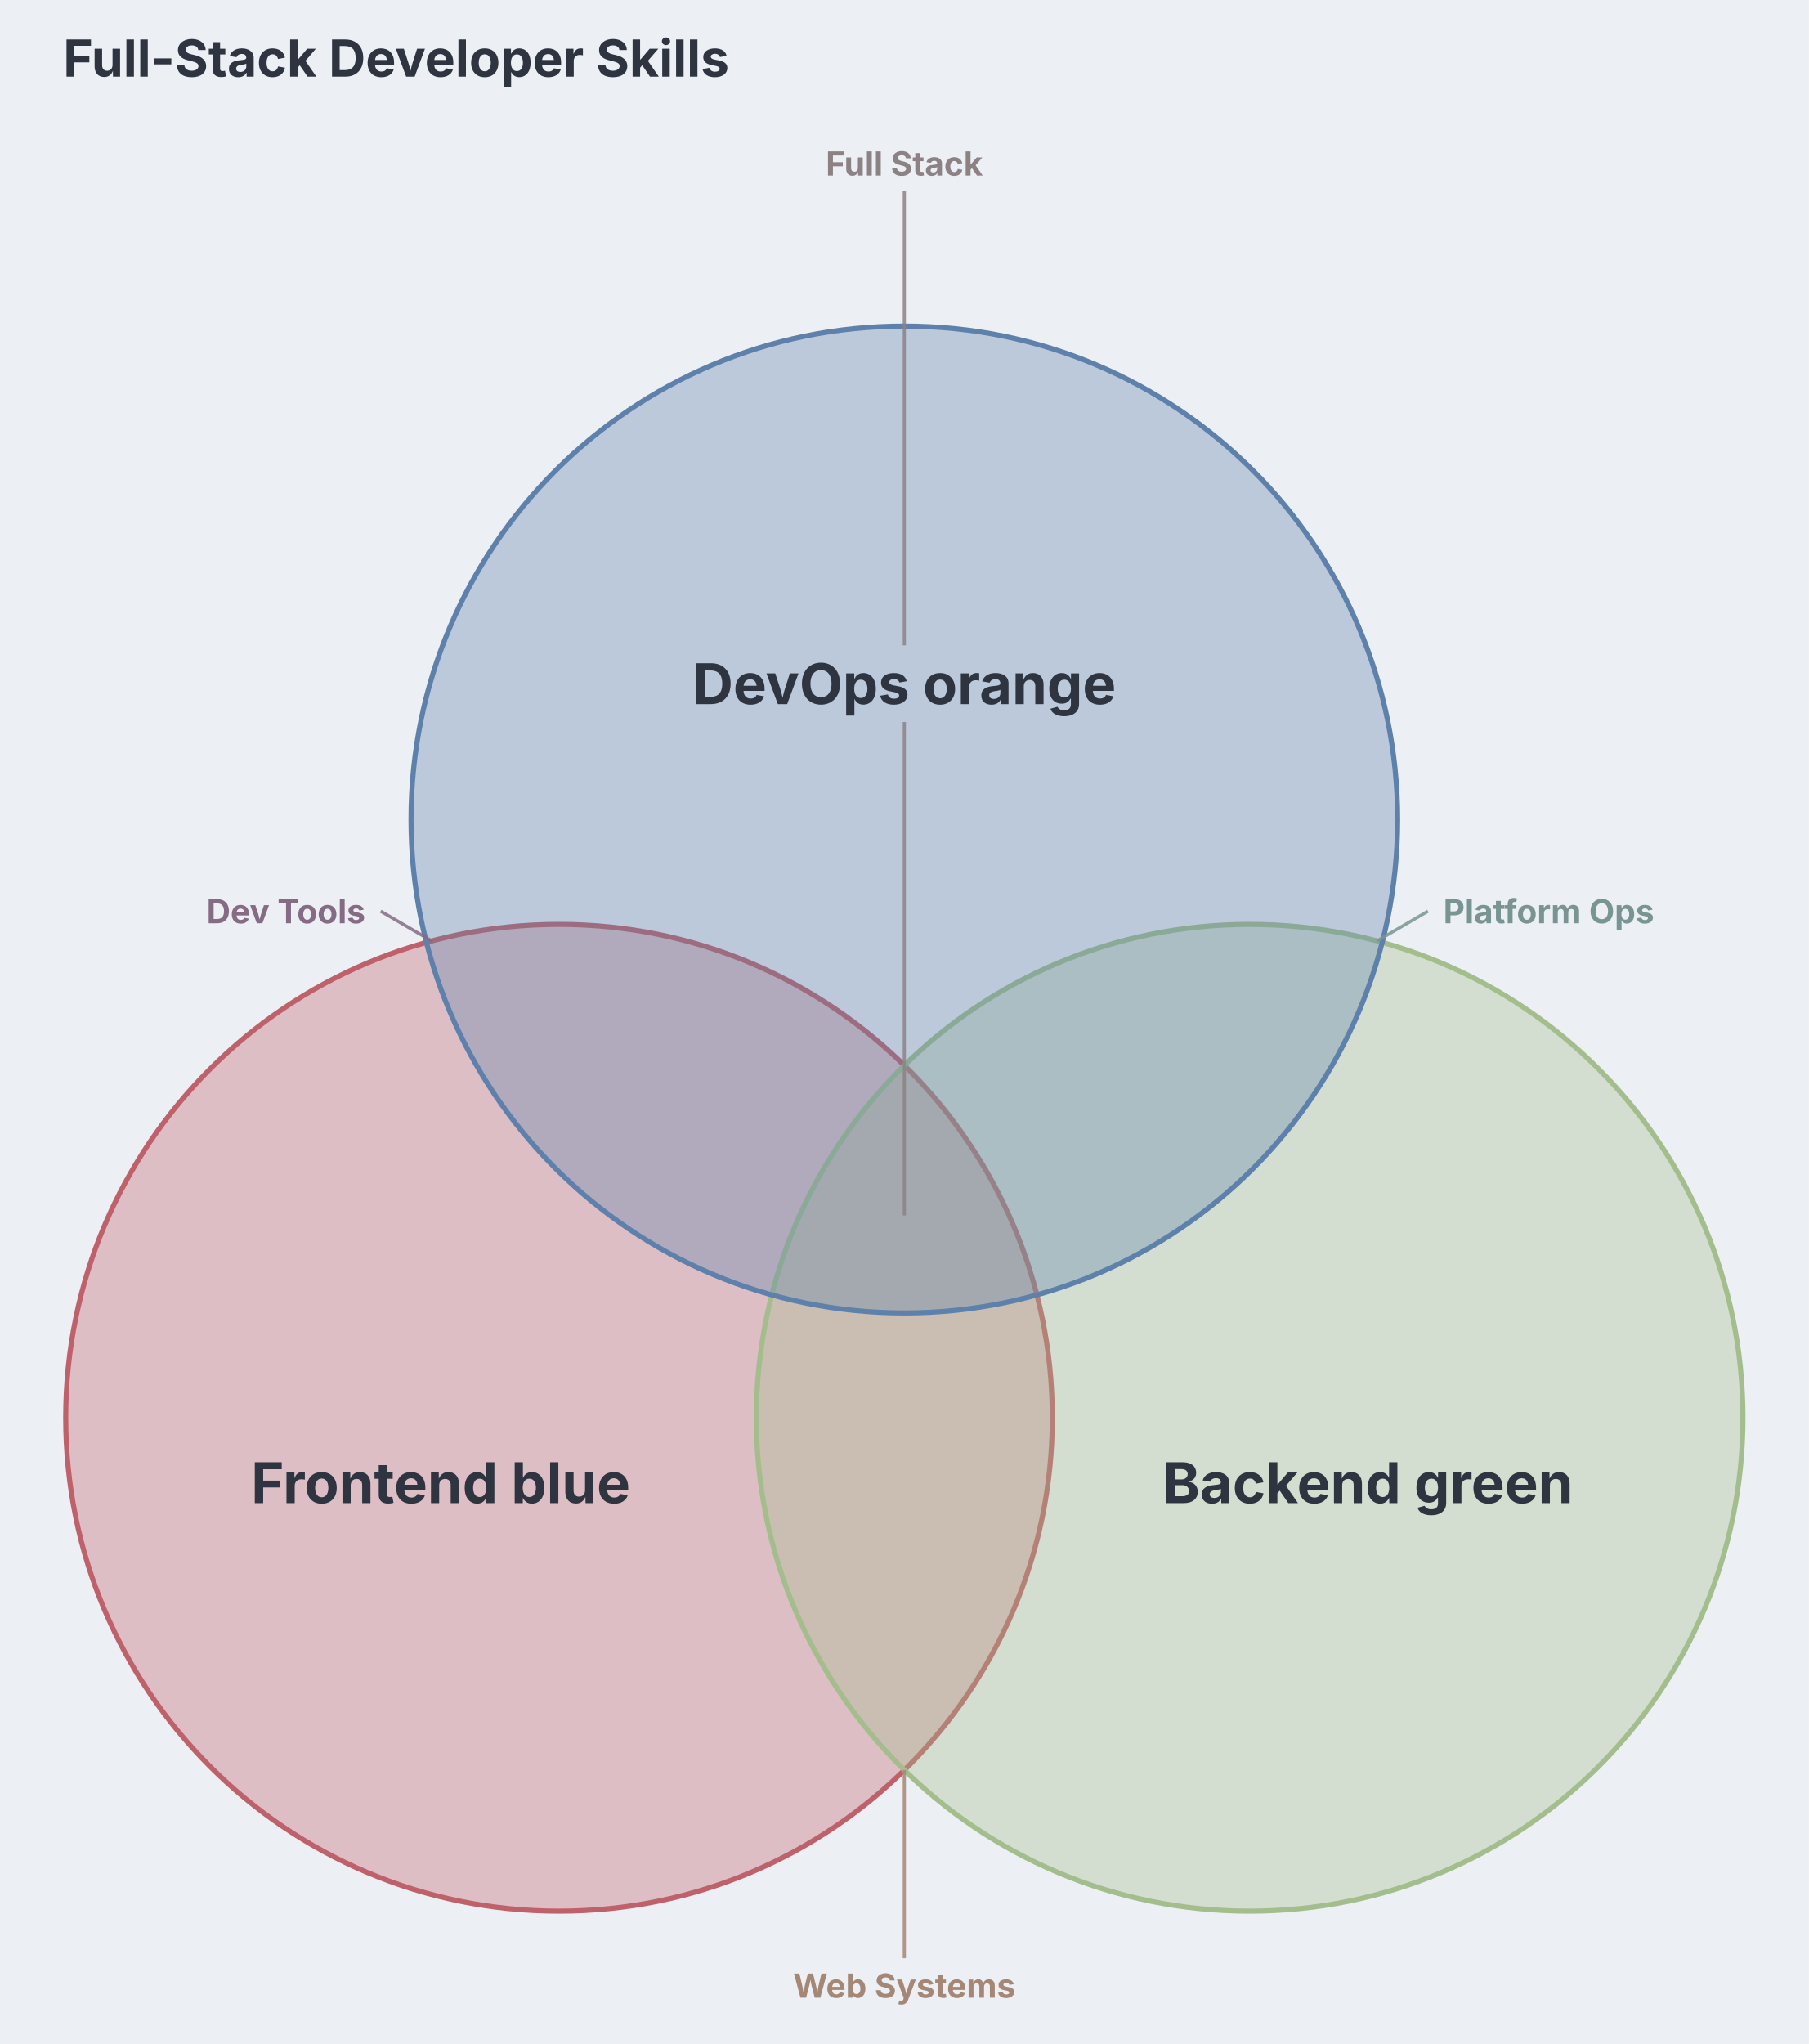
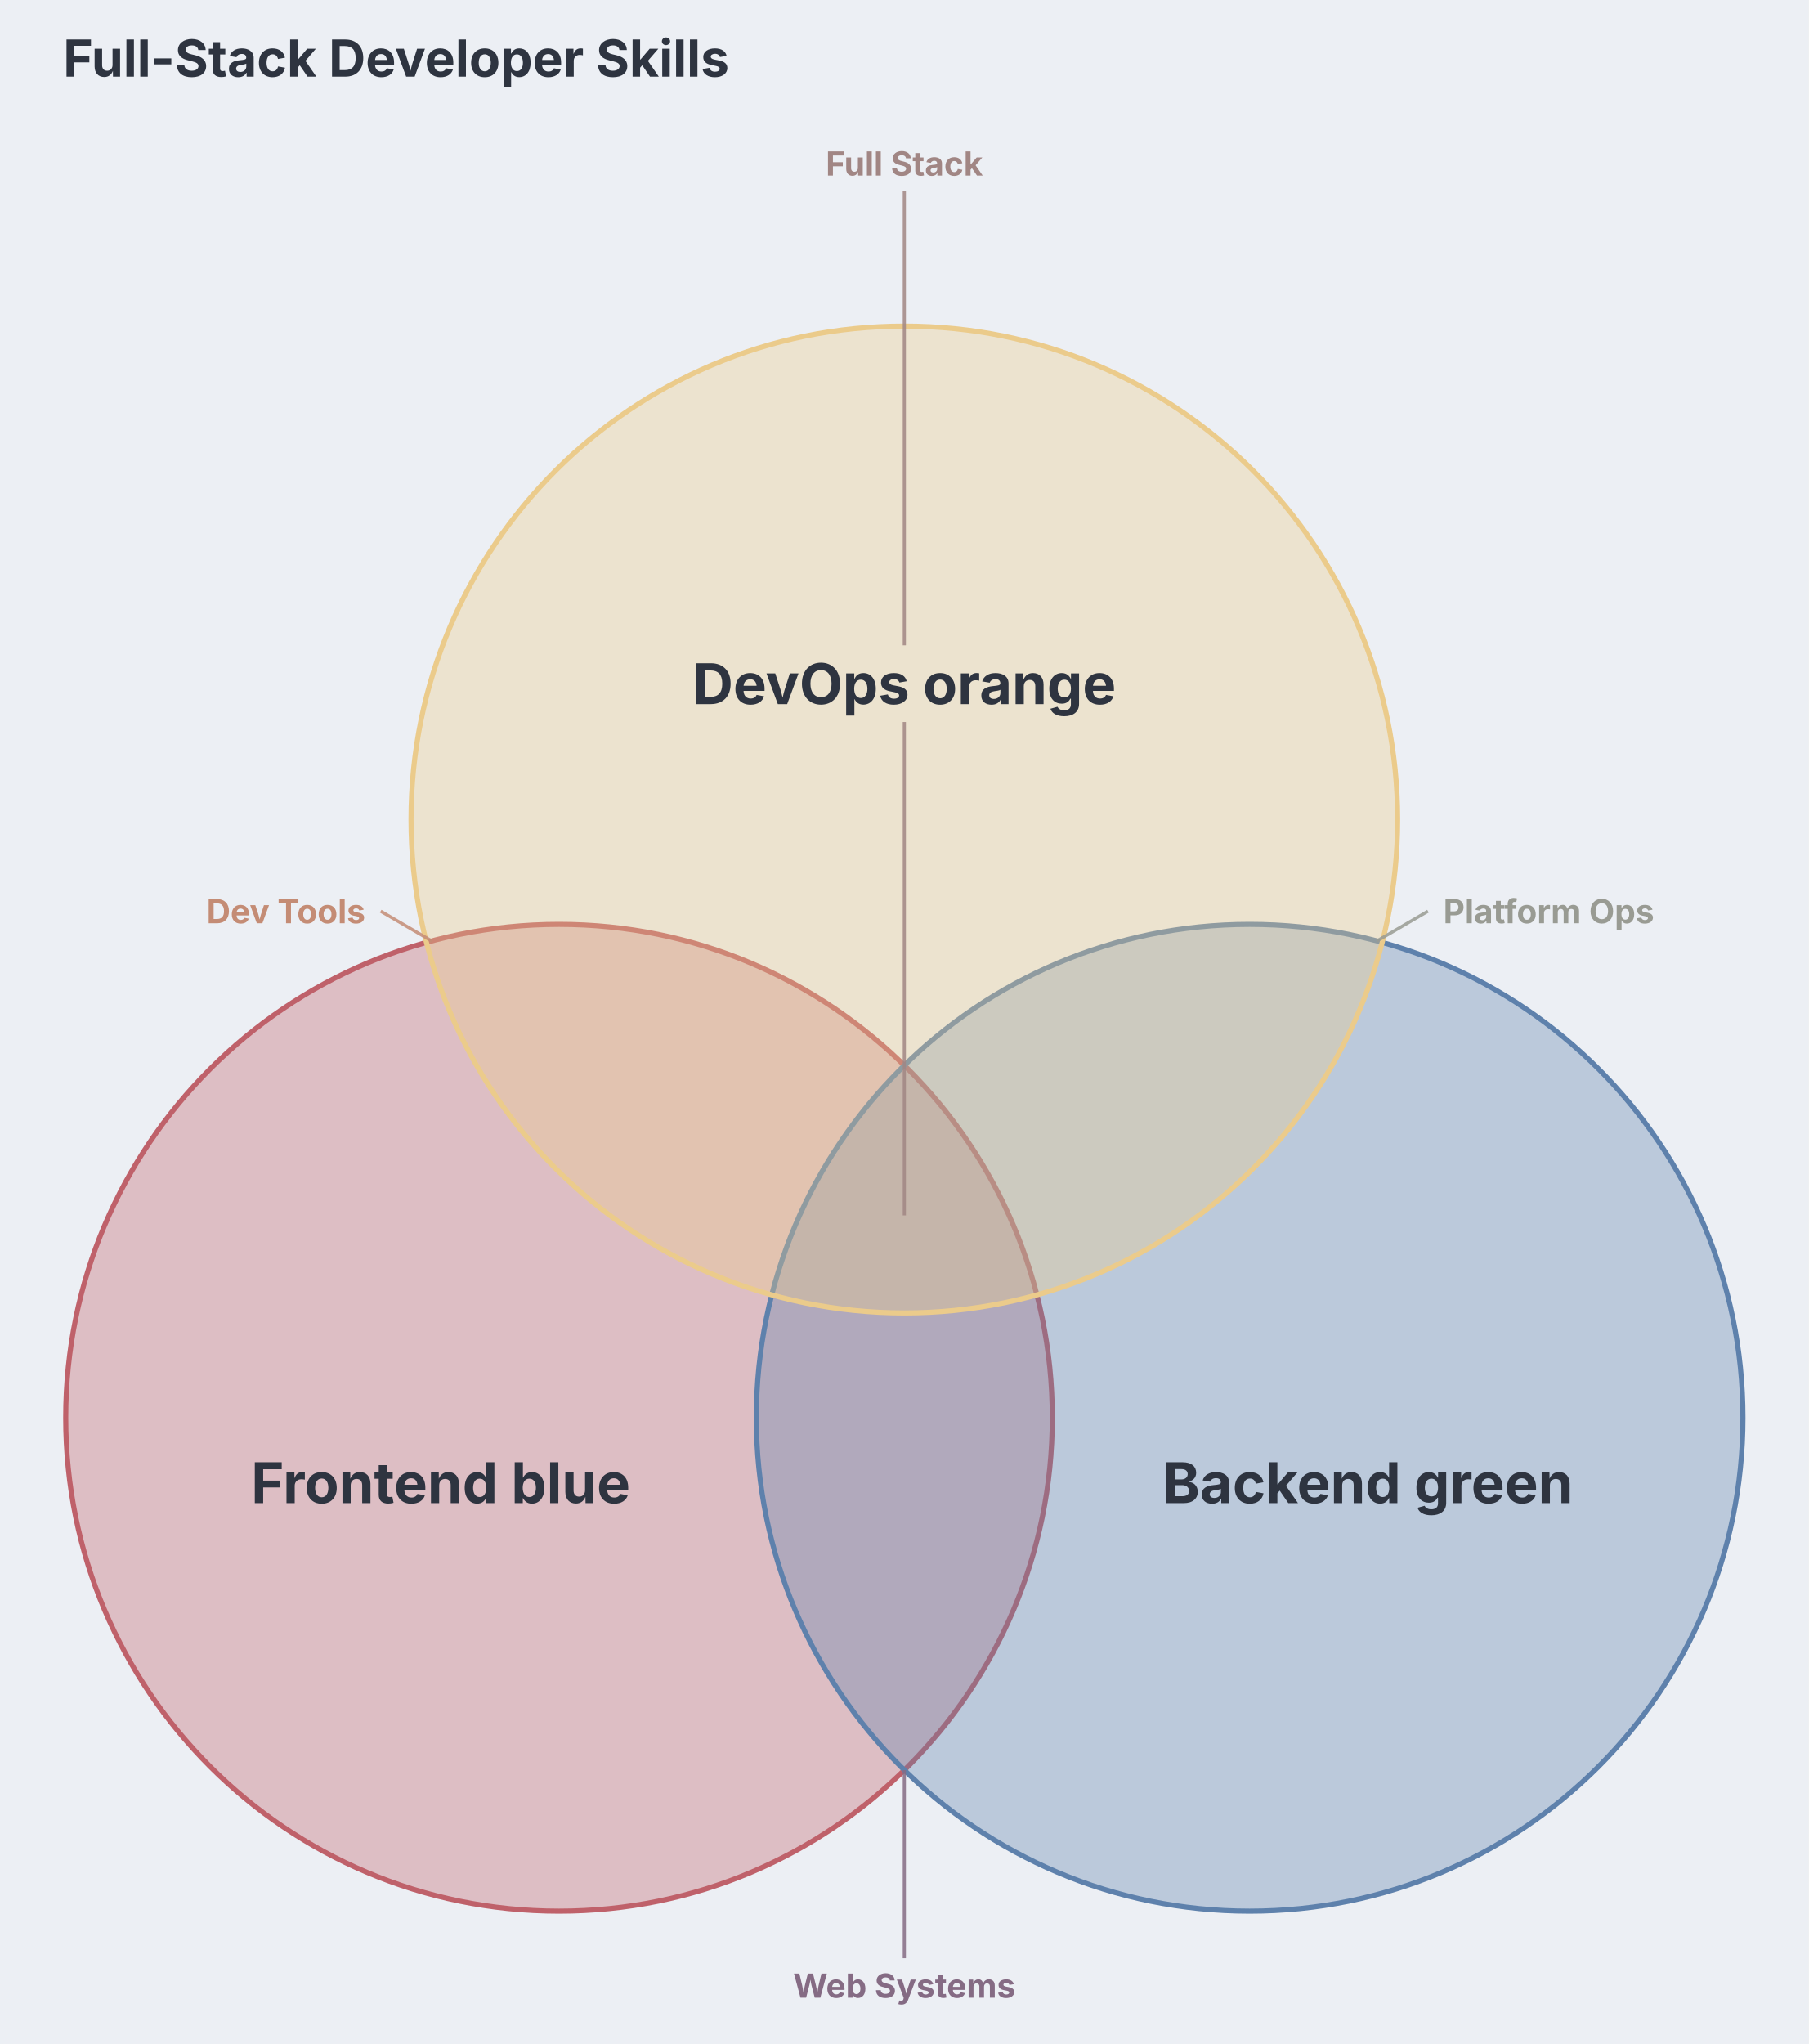
<svg xmlns="http://www.w3.org/2000/svg" aria-describedby="dgmo-desc-4de4c2c4" role="img" aria-label="Full-Stack Developer Skills — Venn diagram" width="708" height="800" viewBox="242 0 708 800" style="background: rgb(236, 239, 244); font-family: Inter, system-ui, Avenir, Helvetica, Arial, sans-serif;" preserveAspectRatio="xMidYMid meet">
  <rect class="dgmo-canvas-bg" x="242" y="0" width="708" height="800" fill="#eceff4" />
  <style>circle:focus, circle:focus-visible { outline-solid: none !important; }</style>
  <text class="chart-title" x="266.723" y="30" text-anchor="start" fill="#2e3440" font-size="20" font-weight="bold" style="cursor: default;" data-line-number="1">Full-Stack Developer Skills</text>
  <g>
    <circle cx="460.833" cy="554.89" r="193.11" fill="#bf616a" fill-opacity="0.35" stroke="#bf616a" stroke-width="2" style="pointer-events: none;" />
-     <circle cx="731.187" cy="554.89" r="193.11" fill="#a3be8c" fill-opacity="0.35" stroke="#a3be8c" stroke-width="2" style="pointer-events: none;" />
-     <circle cx="596.01" cy="320.756" r="193.11" fill="#5e81ac" fill-opacity="0.35" stroke="#5e81ac" stroke-width="2" style="pointer-events: none;" />
+     <circle cx="731.187" cy="554.89" r="193.11" fill="#5e81ac" fill-opacity="0.35" stroke="#5e81ac" stroke-width="2" style="pointer-events: none;" />
+     <circle cx="596.01" cy="320.756" r="193.11" fill="#ebcb8b" fill-opacity="0.35" stroke="#ebcb8b" stroke-width="2" style="pointer-events: none;" />
  </g>
  <defs>
    <clipPath id="vcp-0">
      <circle cx="460.833" cy="554.89" r="193.11" />
    </clipPath>
    <clipPath id="vcp-1">
      <circle cx="731.187" cy="554.89" r="193.11" />
    </clipPath>
    <clipPath id="vcp-2">
      <circle cx="596.01" cy="320.756" r="193.11" />
    </clipPath>
    <mask id="vvm-0">
      <rect x="0" y="0" width="1200" height="800" fill="white" />
      <circle cx="731.187" cy="554.89" r="193.11" fill="black" />
      <circle cx="596.01" cy="320.756" r="193.11" fill="black" />
    </mask>
    <mask id="vvm-1">
      <rect x="0" y="0" width="1200" height="800" fill="white" />
      <circle cx="460.833" cy="554.89" r="193.11" fill="black" />
      <circle cx="596.01" cy="320.756" r="193.11" fill="black" />
    </mask>
    <mask id="vvm-2">
      <rect x="0" y="0" width="1200" height="800" fill="white" />
      <circle cx="460.833" cy="554.89" r="193.11" fill="black" />
      <circle cx="731.187" cy="554.89" r="193.11" fill="black" />
    </mask>
    <clipPath id="vcp-n-0-1">
      <circle cx="731.187" cy="554.89" r="193.11" clip-path="url(#vcp-0)" />
    </clipPath>
    <mask id="vvm-0-1">
      <rect x="0" y="0" width="1200" height="800" fill="white" />
      <circle cx="596.01" cy="320.756" r="193.11" fill="black" />
    </mask>
    <clipPath id="vcp-n-0-2">
      <circle cx="596.01" cy="320.756" r="193.11" clip-path="url(#vcp-0)" />
    </clipPath>
    <mask id="vvm-0-2">
      <rect x="0" y="0" width="1200" height="800" fill="white" />
      <circle cx="731.187" cy="554.89" r="193.11" fill="black" />
    </mask>
    <clipPath id="vcp-n-1-2">
      <circle cx="596.01" cy="320.756" r="193.11" clip-path="url(#vcp-1)" />
    </clipPath>
    <mask id="vvm-1-2">
      <rect x="0" y="0" width="1200" height="800" fill="white" />
      <circle cx="460.833" cy="554.89" r="193.11" fill="black" />
    </mask>
    <clipPath id="vcp-n-0-1">
      <circle cx="731.187" cy="554.89" r="193.11" clip-path="url(#vcp-0)" />
    </clipPath>
    <clipPath id="vcp-n-0-1-2">
      <circle cx="596.01" cy="320.756" r="193.11" clip-path="url(#vcp-n-0-1)" />
    </clipPath>
  </defs>
  <g style="pointer-events: none;">
    <rect x="0" y="0" width="1200" height="800" fill="white" fill-opacity="0" class="venn-region-overlay" data-line-number="3" clip-path="url(#vcp-0)" mask="url(#vvm-0)" />
    <rect x="0" y="0" width="1200" height="800" fill="white" fill-opacity="0" class="venn-region-overlay" data-line-number="4" clip-path="url(#vcp-1)" mask="url(#vvm-1)" />
    <rect x="0" y="0" width="1200" height="800" fill="white" fill-opacity="0" class="venn-region-overlay" data-line-number="5" clip-path="url(#vcp-2)" mask="url(#vvm-2)" />
    <rect x="0" y="0" width="1200" height="800" fill="white" fill-opacity="0" class="venn-region-overlay" data-line-number="7" clip-path="url(#vcp-n-0-1)" mask="url(#vvm-0-1)" />
    <rect x="0" y="0" width="1200" height="800" fill="white" fill-opacity="0" class="venn-region-overlay" data-line-number="9" clip-path="url(#vcp-n-0-2)" mask="url(#vvm-0-2)" />
    <rect x="0" y="0" width="1200" height="800" fill="white" fill-opacity="0" class="venn-region-overlay" data-line-number="8" clip-path="url(#vcp-n-1-2)" mask="url(#vvm-1-2)" />
    <rect x="0" y="0" width="1200" height="800" fill="white" fill-opacity="0" class="venn-region-overlay" data-line-number="10" clip-path="url(#vcp-n-0-1-2)" />
  </g>
  <g>
    <g style="cursor: default;">
      <text x="414.517" y="580.311" text-anchor="middle" dominant-baseline="central" fill="#2e3440" font-size="22" font-weight="bold">Frontend blue</text>
    </g>
    <g style="cursor: default;">
      <text x="777.503" y="580.311" text-anchor="middle" dominant-baseline="central" fill="#2e3440" font-size="22" font-weight="bold">Backend green</text>
    </g>
    <g style="cursor: default;">
      <text x="596.01" y="267.573" text-anchor="middle" dominant-baseline="central" fill="#2e3440" font-size="22" font-weight="bold">DevOps orange</text>
    </g>
    <g style="cursor: default;">
-       <line x1="596.01" y1="692.798" x2="596.01" y2="766.424" stroke="#a48775" stroke-width="1.25" opacity="0.85" />
-       <text text-anchor="middle" dominant-baseline="hanging" fill="#a48775" font-size="13" font-weight="bold">
+       <line x1="596.01" y1="692.798" x2="596.01" y2="766.424" stroke="#856b84" stroke-width="1.25" opacity="0.85" />
+       <text text-anchor="middle" dominant-baseline="hanging" fill="#856b84" font-size="13" font-weight="bold">
        <tspan x="596.01" y="772.424">Web Systems</tspan>
      </text>
    </g>
    <g style="cursor: default;">
-       <line x1="780.959" y1="368.304" x2="801.006" y2="356.619" stroke="#799593" stroke-width="1.25" opacity="0.85" />
-       <text text-anchor="start" dominant-baseline="central" fill="#799593" font-size="13" font-weight="bold">
+       <line x1="780.959" y1="368.304" x2="801.006" y2="356.619" stroke="#999b93" stroke-width="1.25" opacity="0.85" />
+       <text text-anchor="start" dominant-baseline="central" fill="#999b93" font-size="13" font-weight="bold">
        <tspan x="807.006" y="356.619">Platform Ops</tspan>
      </text>
    </g>
    <g style="cursor: default;">
-       <line x1="411.061" y1="368.304" x2="391.014" y2="356.619" stroke="#856b84" stroke-width="1.25" opacity="0.85" />
-       <text text-anchor="end" dominant-baseline="central" fill="#856b84" font-size="13" font-weight="bold">
+       <line x1="411.061" y1="368.304" x2="391.014" y2="356.619" stroke="#c48c75" stroke-width="1.25" opacity="0.85" />
+       <text text-anchor="end" dominant-baseline="central" fill="#c48c75" font-size="13" font-weight="bold">
        <tspan x="385.014" y="356.619">Dev Tools</tspan>
      </text>
    </g>
    <g style="cursor: default;">
-       <line x1="596.01" y1="475.697" x2="596.01" y2="282.573" stroke="#8c8284" stroke-width="1.25" opacity="0.85" />
-       <line x1="596.01" y1="252.573" x2="596.01" y2="74.697" stroke="#8c8284" stroke-width="1.25" opacity="0.85" />
-       <text text-anchor="middle" dominant-baseline="auto" fill="#8c8284" font-size="13" font-weight="bold">
+       <line x1="596.01" y1="475.697" x2="596.01" y2="282.573" stroke="#a18684" stroke-width="1.25" opacity="0.85" />
+       <line x1="596.01" y1="252.573" x2="596.01" y2="74.697" stroke="#a18684" stroke-width="1.25" opacity="0.85" />
+       <text text-anchor="middle" dominant-baseline="auto" fill="#a18684" font-size="13" font-weight="bold">
        <tspan x="596.01" y="68.697">Full Stack</tspan>
      </text>
    </g>
  </g>
  <g>
    <circle cx="460.833" cy="554.89" r="193.11" fill="transparent" stroke="none" class="venn-hit-target" data-line-number="3" style="cursor: default;" />
    <circle cx="731.187" cy="554.89" r="193.11" fill="transparent" stroke="none" class="venn-hit-target" data-line-number="4" style="cursor: default;" />
    <circle cx="596.01" cy="320.756" r="193.11" fill="transparent" stroke="none" class="venn-hit-target" data-line-number="5" style="cursor: default;" />
    <circle cx="596.01" cy="583.424" r="67.589" fill="transparent" stroke="none" class="venn-hit-target" data-line-number="7" style="cursor: default;" />
    <circle cx="502.465" cy="421.579" r="67.589" fill="transparent" stroke="none" class="venn-hit-target" data-line-number="9" style="cursor: default;" />
    <circle cx="689.555" cy="421.579" r="67.589" fill="transparent" stroke="none" class="venn-hit-target" data-line-number="8" style="cursor: default;" />
    <circle cx="596.01" cy="475.697" r="67.589" fill="transparent" stroke="none" class="venn-hit-target" data-line-number="10" style="cursor: default;" />
  </g>
</svg>
